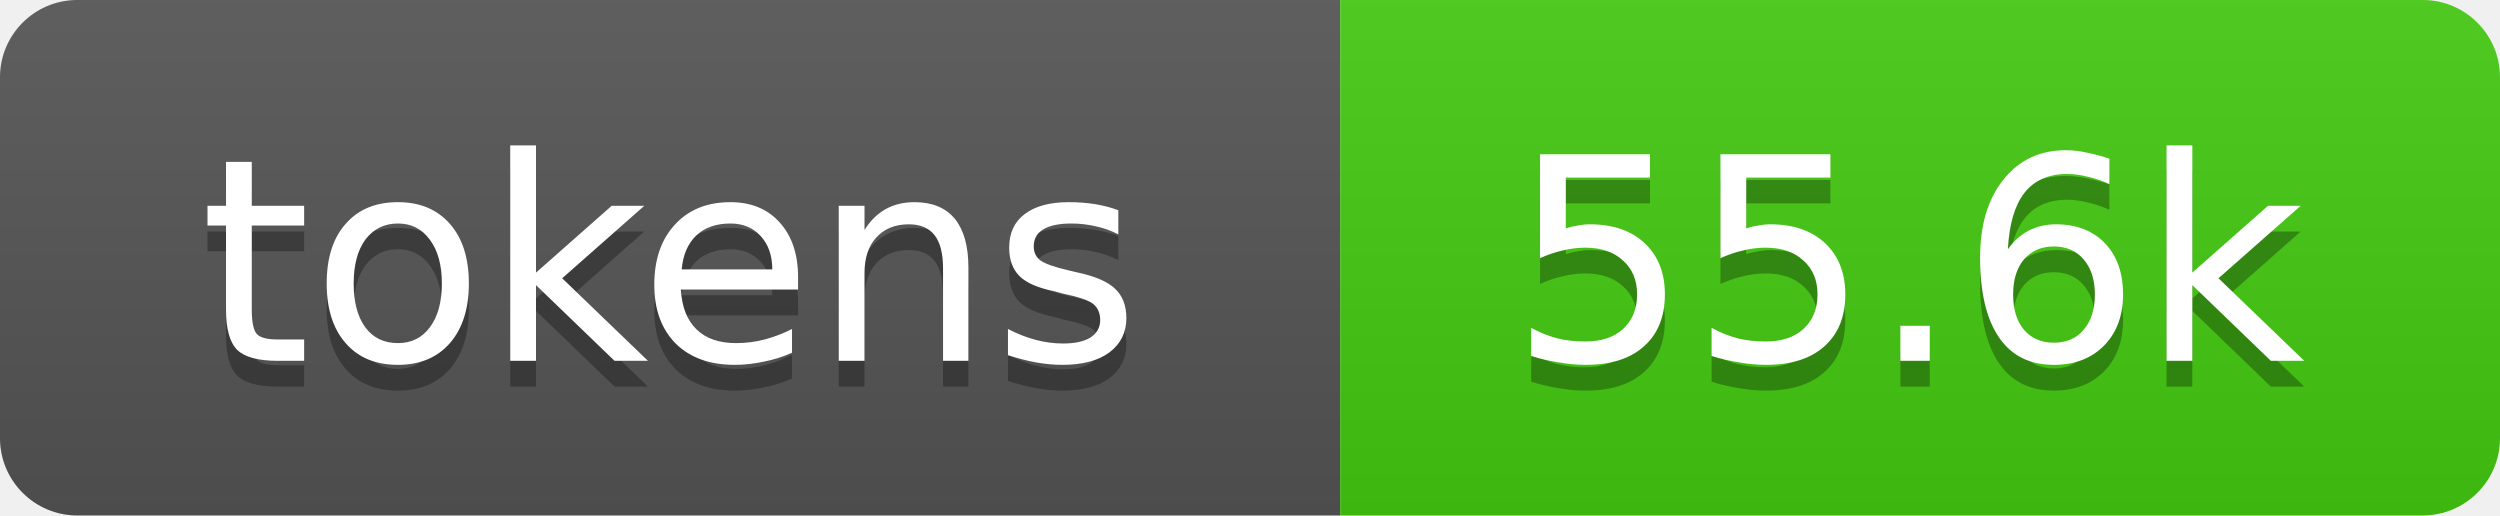
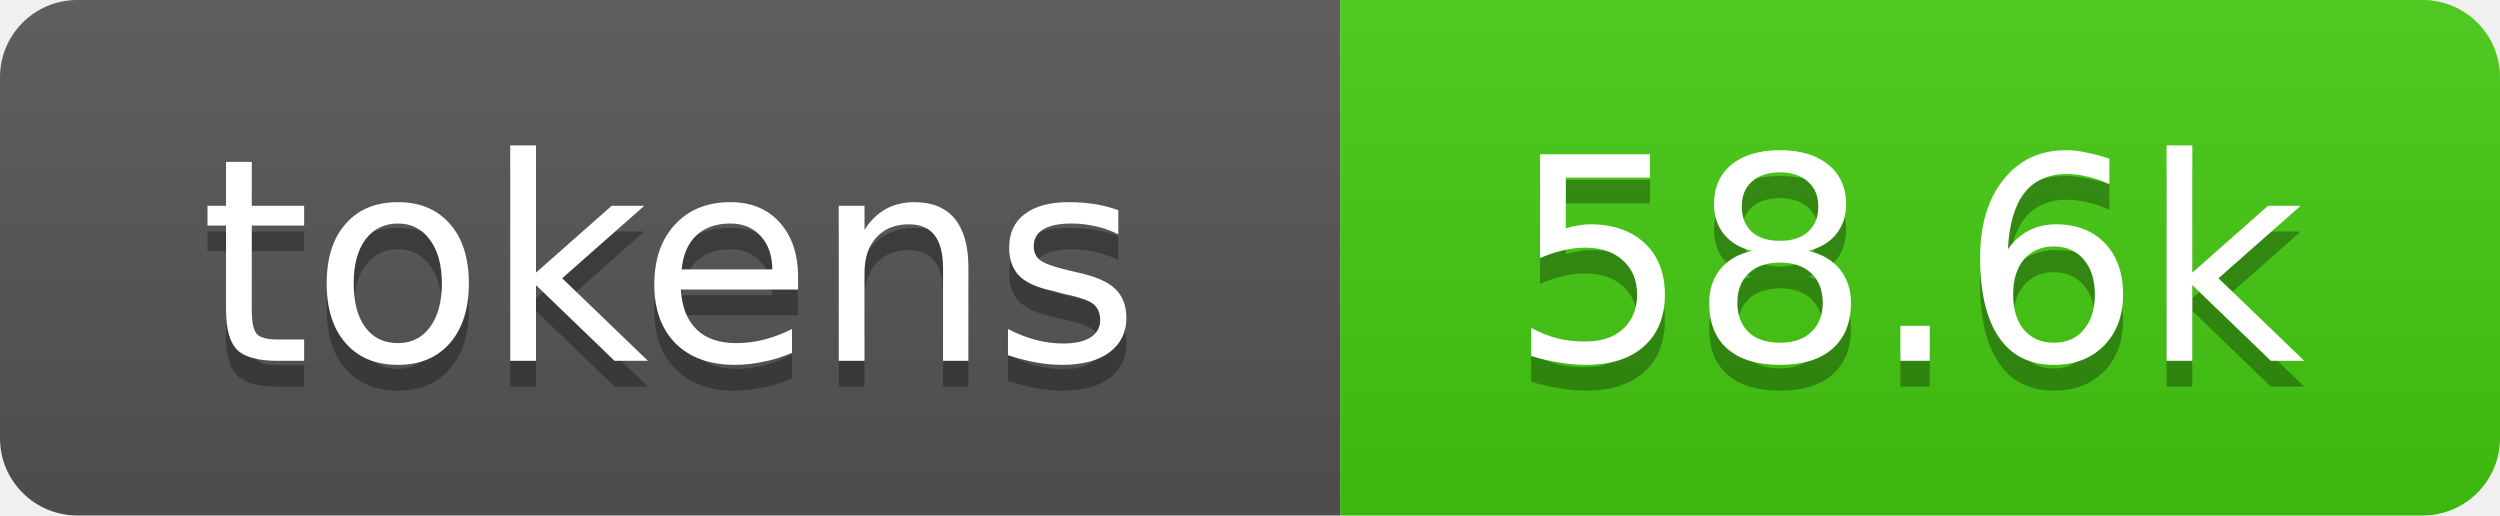
- <svg xmlns="http://www.w3.org/2000/svg" xmlns:xlink="http://www.w3.org/1999/xlink" width="97" height="20" role="img" aria-label="55.6k tokens, 28% of context window">
+ <svg xmlns="http://www.w3.org/2000/svg" xmlns:xlink="http://www.w3.org/1999/xlink" width="97" height="20" role="img" aria-label="58.6k tokens, 29% of context window">
  <linearGradient id="s" x2="0" y2="100%">
    <stop offset="0" stop-color="#bbb" stop-opacity=".1" />
    <stop offset="1" stop-opacity=".1" />
  </linearGradient>
  <clipPath id="r">
    <rect width="97" height="20" rx="3" fill="#fff" />
  </clipPath>
  <a xlink:href="https://github.com/qwibitai/nanoclaw/tree/main/repo-tokens">
    <g clip-path="url(#r)">
      <rect width="52" height="20" fill="#555" />
      <rect x="52" width="45" height="20" fill="#4c1" />
      <rect width="97" height="20" fill="url(#s)" />
      <g fill="#fff" text-anchor="middle" font-family="Verdana,Geneva,DejaVu Sans,sans-serif" font-size="11">
        <text aria-hidden="true" x="26" y="15" fill="#010101" fill-opacity=".3">tokens</text>
        <text x="26" y="14">tokens</text>
-         <text aria-hidden="true" x="74" y="15" fill="#010101" fill-opacity=".3">55.6k</text>
-         <text x="74" y="14">55.6k</text>
+         <text aria-hidden="true" x="74" y="15" fill="#010101" fill-opacity=".3">58.6k</text>
+         <text x="74" y="14">58.6k</text>
      </g>
    </g>
  </a>
</svg>
